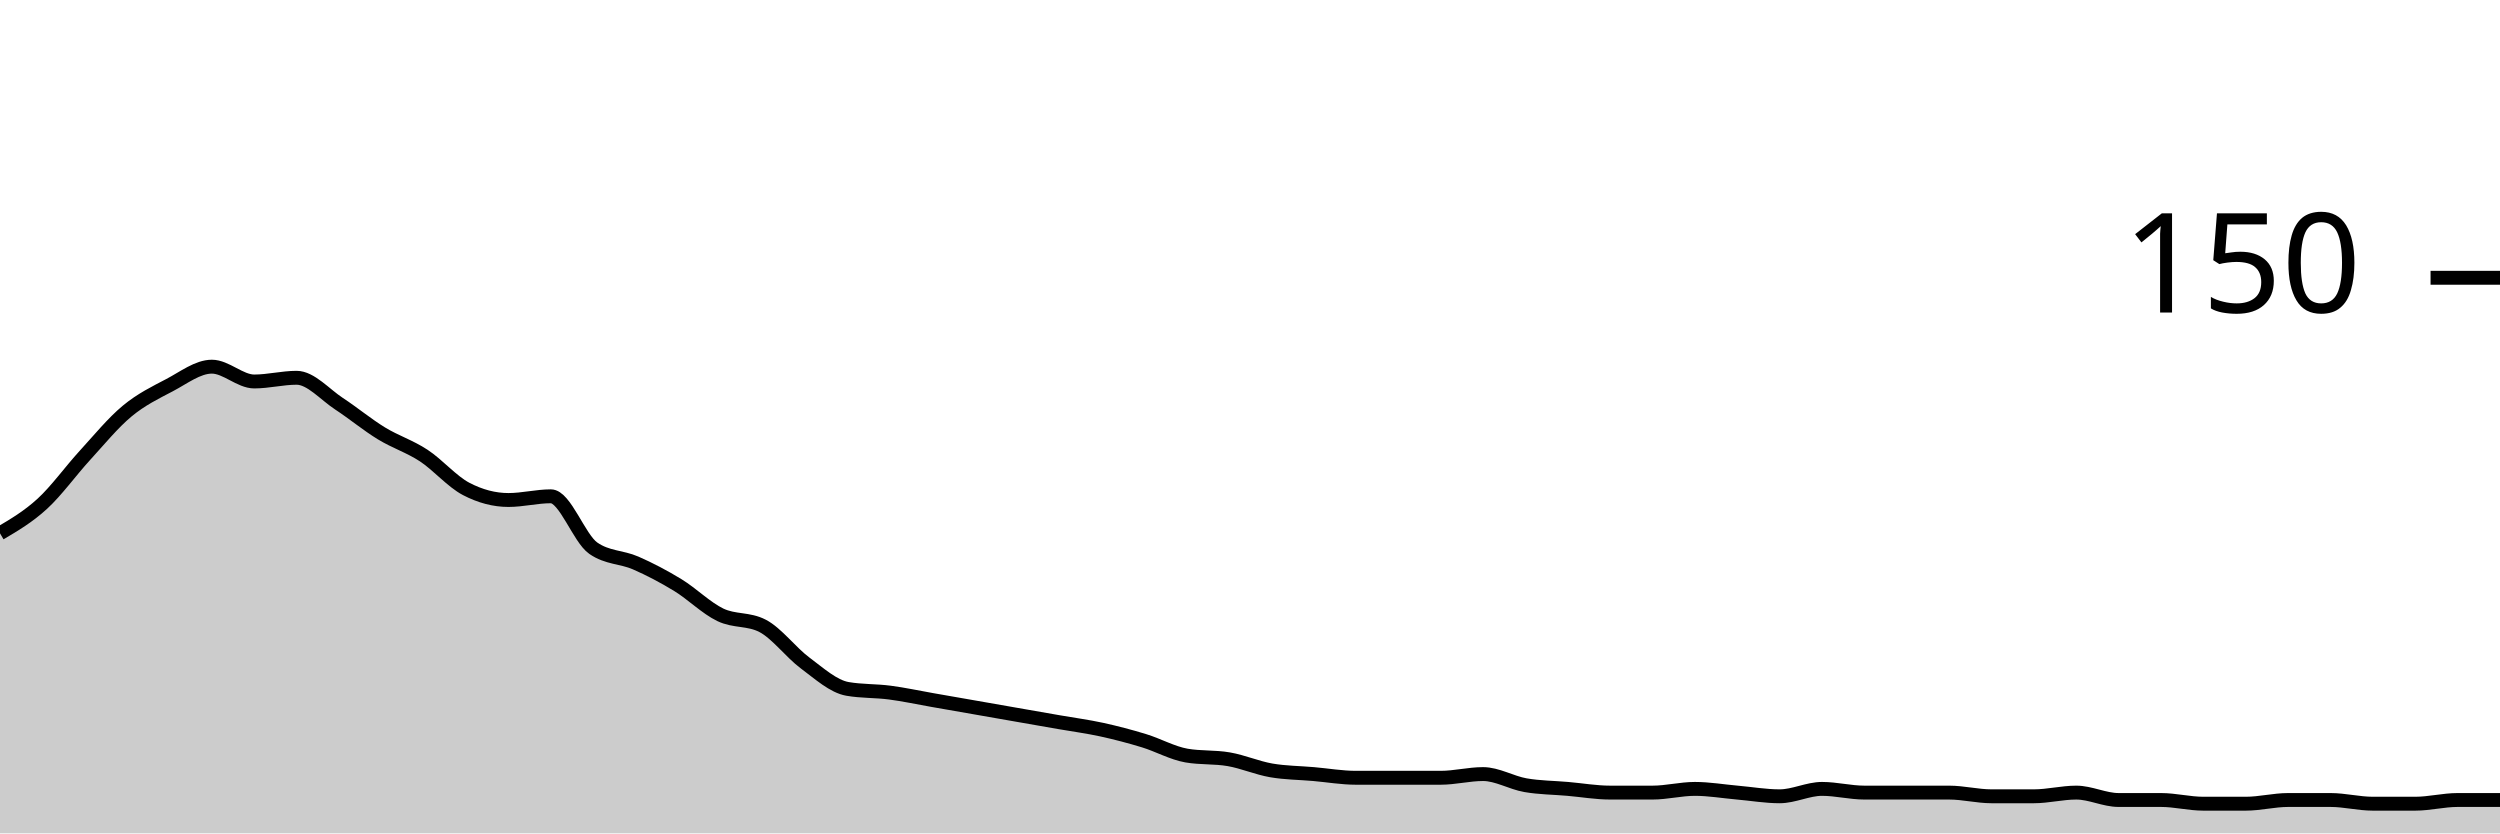
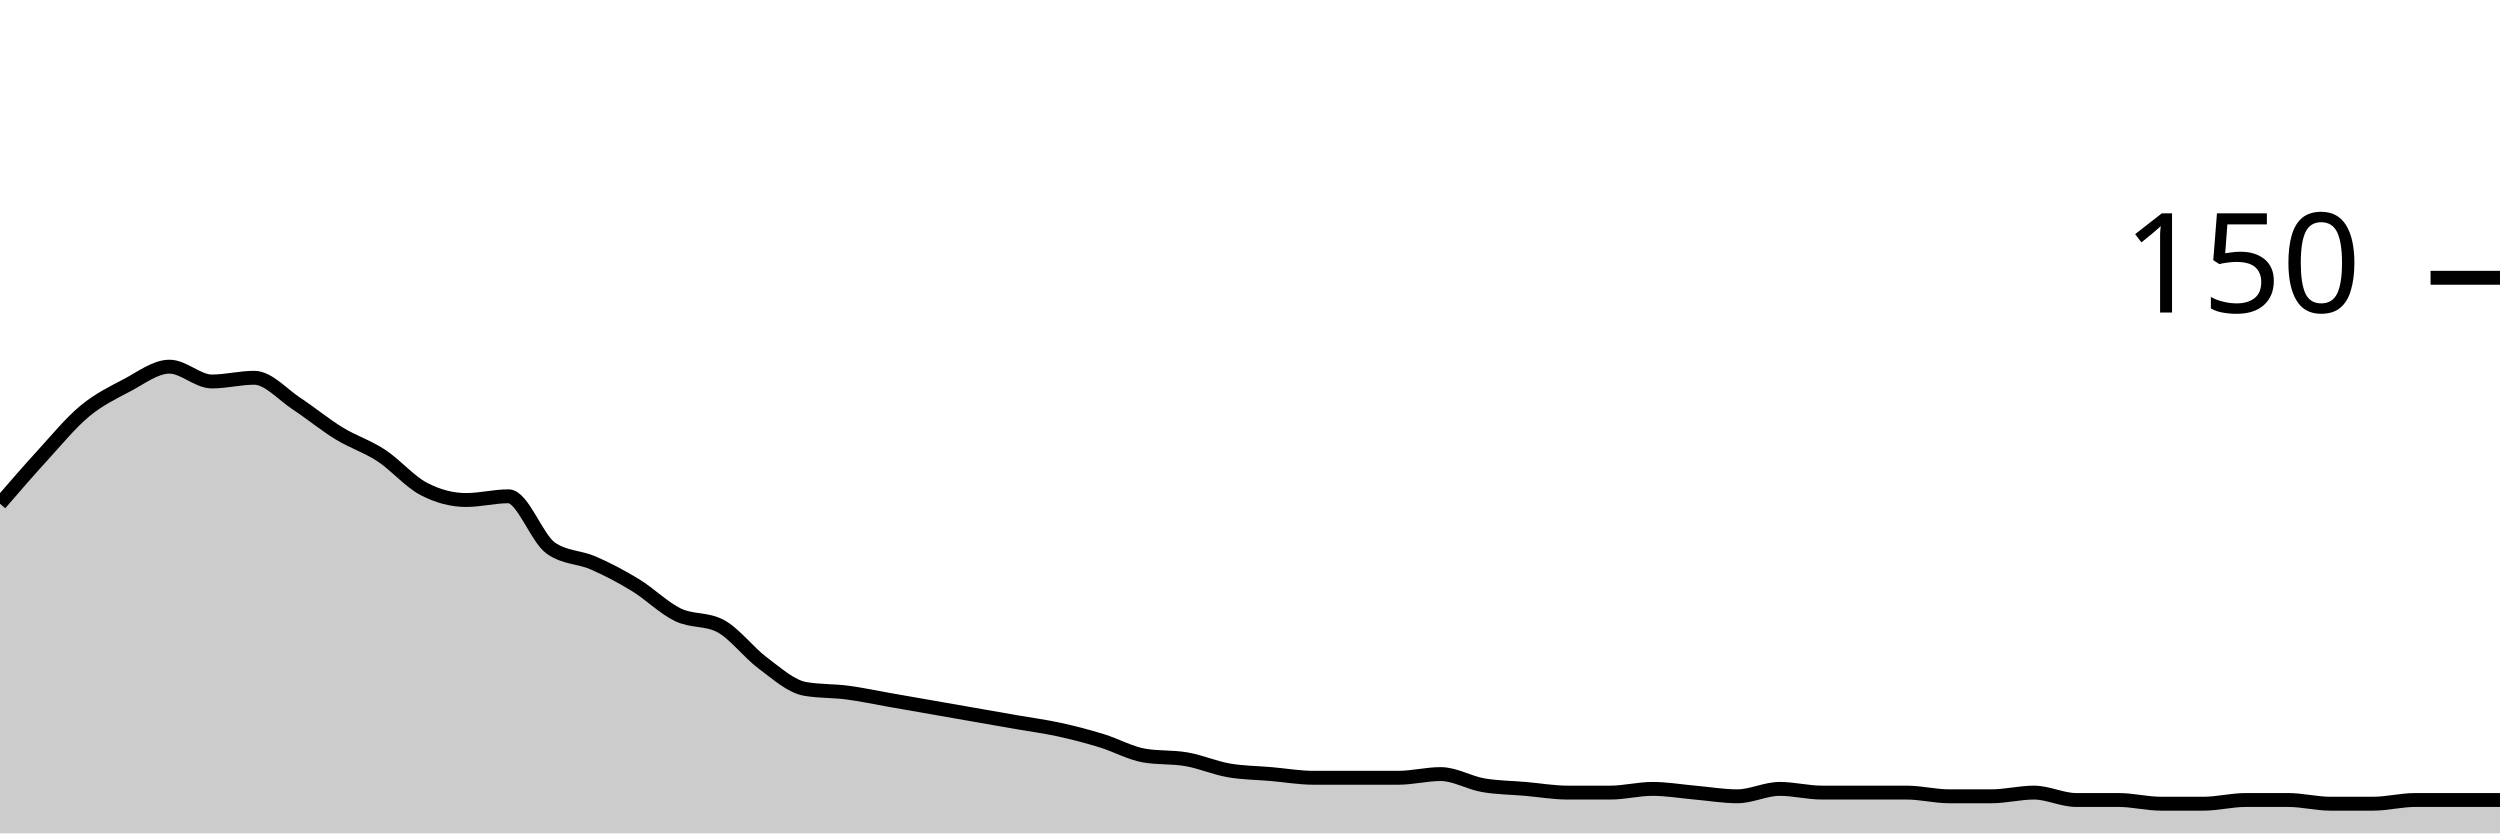
<svg xmlns="http://www.w3.org/2000/svg" viewBox="0 0 180 60">
  <g transform="translate(0,20)">
-     <path class="area" fill="rgba(0, 0, 0, 0.2)" d="M0,18.4C1.017,17.8,2.034,17.2,3.051,16.267C4.068,15.333,5.085,13.911,6.102,12.8C7.119,11.689,8.136,10.444,9.153,9.6C10.169,8.756,11.186,8.267,12.203,7.733C13.22,7.2,14.237,6.4,15.254,6.4C16.271,6.4,17.288,7.467,18.305,7.467C19.322,7.467,20.339,7.2,21.356,7.2C22.373,7.2,23.39,8.4,24.407,9.067C25.424,9.733,26.441,10.578,27.458,11.2C28.475,11.822,29.492,12.133,30.508,12.8C31.525,13.467,32.542,14.667,33.559,15.2C34.576,15.733,35.593,16,36.61,16C37.627,16,38.644,15.733,39.661,15.733C40.678,15.733,41.695,18.756,42.712,19.467C43.729,20.178,44.746,20.089,45.763,20.533C46.78,20.978,47.797,21.511,48.814,22.133C49.831,22.756,50.847,23.778,51.864,24.267C52.881,24.756,53.898,24.533,54.915,25.067C55.932,25.6,56.949,26.978,57.966,27.733C58.983,28.489,60,29.422,61.017,29.6C62.034,29.778,63.051,29.733,64.068,29.867C65.085,30,66.102,30.222,67.119,30.4C68.136,30.578,69.153,30.756,70.169,30.933C71.186,31.111,72.203,31.289,73.22,31.467C74.237,31.644,75.254,31.822,76.271,32C77.288,32.178,78.305,32.311,79.322,32.533C80.339,32.756,81.356,33.022,82.373,33.333C83.39,33.644,84.407,34.222,85.424,34.4C86.441,34.578,87.458,34.489,88.475,34.667C89.492,34.844,90.508,35.289,91.525,35.467C92.542,35.644,93.559,35.644,94.576,35.733C95.593,35.822,96.61,36,97.627,36C98.644,36,99.661,36,100.678,36C101.695,36,102.712,36,103.729,36C104.746,36,105.763,35.733,106.78,35.733C107.797,35.733,108.814,36.356,109.831,36.533C110.847,36.711,111.864,36.711,112.881,36.8C113.898,36.889,114.915,37.067,115.932,37.067C116.949,37.067,117.966,37.067,118.983,37.067C120,37.067,121.017,36.8,122.034,36.8C123.051,36.8,124.068,36.978,125.085,37.067C126.102,37.156,127.119,37.333,128.136,37.333C129.153,37.333,130.169,36.8,131.186,36.8C132.203,36.8,133.22,37.067,134.237,37.067C135.254,37.067,136.271,37.067,137.288,37.067C138.305,37.067,139.322,37.067,140.339,37.067C141.356,37.067,142.373,37.333,143.39,37.333C144.407,37.333,145.424,37.333,146.441,37.333C147.458,37.333,148.475,37.067,149.492,37.067C150.508,37.067,151.525,37.6,152.542,37.6C153.559,37.6,154.576,37.6,155.593,37.6C156.61,37.6,157.627,37.867,158.644,37.867C159.661,37.867,160.678,37.867,161.695,37.867C162.712,37.867,163.729,37.6,164.746,37.6C165.763,37.6,166.78,37.6,167.797,37.6C168.814,37.6,169.831,37.867,170.847,37.867C171.864,37.867,172.881,37.867,173.898,37.867C174.915,37.867,175.932,37.6,176.949,37.6C177.966,37.6,178.983,37.6,180,37.6L180,40C178.983,40,177.966,40,176.949,40C175.932,40,174.915,40,173.898,40C172.881,40,171.864,40,170.847,40C169.831,40,168.814,40,167.797,40C166.78,40,165.763,40,164.746,40C163.729,40,162.712,40,161.695,40C160.678,40,159.661,40,158.644,40C157.627,40,156.61,40,155.593,40C154.576,40,153.559,40,152.542,40C151.525,40,150.508,40,149.492,40C148.475,40,147.458,40,146.441,40C145.424,40,144.407,40,143.39,40C142.373,40,141.356,40,140.339,40C139.322,40,138.305,40,137.288,40C136.271,40,135.254,40,134.237,40C133.22,40,132.203,40,131.186,40C130.169,40,129.153,40,128.136,40C127.119,40,126.102,40,125.085,40C124.068,40,123.051,40,122.034,40C121.017,40,120,40,118.983,40C117.966,40,116.949,40,115.932,40C114.915,40,113.898,40,112.881,40C111.864,40,110.847,40,109.831,40C108.814,40,107.797,40,106.78,40C105.763,40,104.746,40,103.729,40C102.712,40,101.695,40,100.678,40C99.661,40,98.644,40,97.627,40C96.61,40,95.593,40,94.576,40C93.559,40,92.542,40,91.525,40C90.508,40,89.492,40,88.475,40C87.458,40,86.441,40,85.424,40C84.407,40,83.39,40,82.373,40C81.356,40,80.339,40,79.322,40C78.305,40,77.288,40,76.271,40C75.254,40,74.237,40,73.22,40C72.203,40,71.186,40,70.169,40C69.153,40,68.136,40,67.119,40C66.102,40,65.085,40,64.068,40C63.051,40,62.034,40,61.017,40C60,40,58.983,40,57.966,40C56.949,40,55.932,40,54.915,40C53.898,40,52.881,40,51.864,40C50.847,40,49.831,40,48.814,40C47.797,40,46.78,40,45.763,40C44.746,40,43.729,40,42.712,40C41.695,40,40.678,40,39.661,40C38.644,40,37.627,40,36.61,40C35.593,40,34.576,40,33.559,40C32.542,40,31.525,40,30.508,40C29.492,40,28.475,40,27.458,40C26.441,40,25.424,40,24.407,40C23.39,40,22.373,40,21.356,40C20.339,40,19.322,40,18.305,40C17.288,40,16.271,40,15.254,40C14.237,40,13.22,40,12.203,40C11.186,40,10.169,40,9.153,40C8.136,40,7.119,40,6.102,40C5.085,40,4.068,40,3.051,40C2.034,40,1.017,40,0,40Z" />
-     <path class="line" stroke="black" fill="none" d="M0,18.4C1.017,17.8,2.034,17.2,3.051,16.267C4.068,15.333,5.085,13.911,6.102,12.8C7.119,11.689,8.136,10.444,9.153,9.6C10.169,8.756,11.186,8.267,12.203,7.733C13.22,7.2,14.237,6.4,15.254,6.4C16.271,6.4,17.288,7.467,18.305,7.467C19.322,7.467,20.339,7.2,21.356,7.2C22.373,7.2,23.39,8.4,24.407,9.067C25.424,9.733,26.441,10.578,27.458,11.2C28.475,11.822,29.492,12.133,30.508,12.8C31.525,13.467,32.542,14.667,33.559,15.2C34.576,15.733,35.593,16,36.61,16C37.627,16,38.644,15.733,39.661,15.733C40.678,15.733,41.695,18.756,42.712,19.467C43.729,20.178,44.746,20.089,45.763,20.533C46.78,20.978,47.797,21.511,48.814,22.133C49.831,22.756,50.847,23.778,51.864,24.267C52.881,24.756,53.898,24.533,54.915,25.067C55.932,25.6,56.949,26.978,57.966,27.733C58.983,28.489,60,29.422,61.017,29.6C62.034,29.778,63.051,29.733,64.068,29.867C65.085,30,66.102,30.222,67.119,30.4C68.136,30.578,69.153,30.756,70.169,30.933C71.186,31.111,72.203,31.289,73.22,31.467C74.237,31.644,75.254,31.822,76.271,32C77.288,32.178,78.305,32.311,79.322,32.533C80.339,32.756,81.356,33.022,82.373,33.333C83.39,33.644,84.407,34.222,85.424,34.4C86.441,34.578,87.458,34.489,88.475,34.667C89.492,34.844,90.508,35.289,91.525,35.467C92.542,35.644,93.559,35.644,94.576,35.733C95.593,35.822,96.61,36,97.627,36C98.644,36,99.661,36,100.678,36C101.695,36,102.712,36,103.729,36C104.746,36,105.763,35.733,106.78,35.733C107.797,35.733,108.814,36.356,109.831,36.533C110.847,36.711,111.864,36.711,112.881,36.8C113.898,36.889,114.915,37.067,115.932,37.067C116.949,37.067,117.966,37.067,118.983,37.067C120,37.067,121.017,36.8,122.034,36.8C123.051,36.8,124.068,36.978,125.085,37.067C126.102,37.156,127.119,37.333,128.136,37.333C129.153,37.333,130.169,36.8,131.186,36.8C132.203,36.8,133.22,37.067,134.237,37.067C135.254,37.067,136.271,37.067,137.288,37.067C138.305,37.067,139.322,37.067,140.339,37.067C141.356,37.067,142.373,37.333,143.39,37.333C144.407,37.333,145.424,37.333,146.441,37.333C147.458,37.333,148.475,37.067,149.492,37.067C150.508,37.067,151.525,37.6,152.542,37.6C153.559,37.6,154.576,37.6,155.593,37.6C156.61,37.6,157.627,37.867,158.644,37.867C159.661,37.867,160.678,37.867,161.695,37.867C162.712,37.867,163.729,37.6,164.746,37.6C165.763,37.6,166.78,37.6,167.797,37.6C168.814,37.6,169.831,37.867,170.847,37.867C171.864,37.867,172.881,37.867,173.898,37.867C174.915,37.867,175.932,37.6,176.949,37.6C177.966,37.6,178.983,37.6,180,37.6" />
+     <path class="area" fill="rgba(0, 0, 0, 0.2)" d="M0,16.267C1.017,15.089,2.034,13.911,3.051,12.8C4.068,11.689,5.085,10.444,6.102,9.6C7.119,8.756,8.136,8.267,9.153,7.733C10.169,7.2,11.186,6.4,12.203,6.4C13.22,6.4,14.237,7.467,15.254,7.467C16.271,7.467,17.288,7.2,18.305,7.2C19.322,7.2,20.339,8.4,21.356,9.067C22.373,9.733,23.39,10.578,24.407,11.2C25.424,11.822,26.441,12.133,27.458,12.8C28.475,13.467,29.492,14.667,30.508,15.2C31.525,15.733,32.542,16,33.559,16C34.576,16,35.593,15.733,36.61,15.733C37.627,15.733,38.644,18.756,39.661,19.467C40.678,20.178,41.695,20.089,42.712,20.533C43.729,20.978,44.746,21.511,45.763,22.133C46.78,22.756,47.797,23.778,48.814,24.267C49.831,24.756,50.847,24.533,51.864,25.067C52.881,25.6,53.898,26.978,54.915,27.733C55.932,28.489,56.949,29.422,57.966,29.6C58.983,29.778,60,29.733,61.017,29.867C62.034,30,63.051,30.222,64.068,30.4C65.085,30.578,66.102,30.756,67.119,30.933C68.136,31.111,69.153,31.289,70.169,31.467C71.186,31.644,72.203,31.822,73.22,32C74.237,32.178,75.254,32.311,76.271,32.533C77.288,32.756,78.305,33.022,79.322,33.333C80.339,33.644,81.356,34.222,82.373,34.4C83.39,34.578,84.407,34.489,85.424,34.667C86.441,34.844,87.458,35.289,88.475,35.467C89.492,35.644,90.508,35.644,91.525,35.733C92.542,35.822,93.559,36,94.576,36C95.593,36,96.61,36,97.627,36C98.644,36,99.661,36,100.678,36C101.695,36,102.712,35.733,103.729,35.733C104.746,35.733,105.763,36.356,106.78,36.533C107.797,36.711,108.814,36.711,109.831,36.8C110.847,36.889,111.864,37.067,112.881,37.067C113.898,37.067,114.915,37.067,115.932,37.067C116.949,37.067,117.966,36.8,118.983,36.8C120,36.8,121.017,36.978,122.034,37.067C123.051,37.156,124.068,37.333,125.085,37.333C126.102,37.333,127.119,36.8,128.136,36.8C129.153,36.8,130.169,37.067,131.186,37.067C132.203,37.067,133.22,37.067,134.237,37.067C135.254,37.067,136.271,37.067,137.288,37.067C138.305,37.067,139.322,37.333,140.339,37.333C141.356,37.333,142.373,37.333,143.39,37.333C144.407,37.333,145.424,37.067,146.441,37.067C147.458,37.067,148.475,37.6,149.492,37.6C150.508,37.6,151.525,37.6,152.542,37.6C153.559,37.6,154.576,37.867,155.593,37.867C156.61,37.867,157.627,37.867,158.644,37.867C159.661,37.867,160.678,37.6,161.695,37.6C162.712,37.6,163.729,37.6,164.746,37.6C165.763,37.6,166.78,37.867,167.797,37.867C168.814,37.867,169.831,37.867,170.847,37.867C171.864,37.867,172.881,37.6,173.898,37.6C174.915,37.6,175.932,37.6,176.949,37.6C177.966,37.6,178.983,37.6,180,37.6L180,40C178.983,40,177.966,40,176.949,40C175.932,40,174.915,40,173.898,40C172.881,40,171.864,40,170.847,40C169.831,40,168.814,40,167.797,40C166.78,40,165.763,40,164.746,40C163.729,40,162.712,40,161.695,40C160.678,40,159.661,40,158.644,40C157.627,40,156.61,40,155.593,40C154.576,40,153.559,40,152.542,40C151.525,40,150.508,40,149.492,40C148.475,40,147.458,40,146.441,40C145.424,40,144.407,40,143.39,40C142.373,40,141.356,40,140.339,40C139.322,40,138.305,40,137.288,40C136.271,40,135.254,40,134.237,40C133.22,40,132.203,40,131.186,40C130.169,40,129.153,40,128.136,40C127.119,40,126.102,40,125.085,40C124.068,40,123.051,40,122.034,40C121.017,40,120,40,118.983,40C117.966,40,116.949,40,115.932,40C114.915,40,113.898,40,112.881,40C111.864,40,110.847,40,109.831,40C108.814,40,107.797,40,106.78,40C105.763,40,104.746,40,103.729,40C102.712,40,101.695,40,100.678,40C99.661,40,98.644,40,97.627,40C96.61,40,95.593,40,94.576,40C93.559,40,92.542,40,91.525,40C90.508,40,89.492,40,88.475,40C87.458,40,86.441,40,85.424,40C84.407,40,83.39,40,82.373,40C81.356,40,80.339,40,79.322,40C78.305,40,77.288,40,76.271,40C75.254,40,74.237,40,73.22,40C72.203,40,71.186,40,70.169,40C69.153,40,68.136,40,67.119,40C66.102,40,65.085,40,64.068,40C63.051,40,62.034,40,61.017,40C60,40,58.983,40,57.966,40C56.949,40,55.932,40,54.915,40C53.898,40,52.881,40,51.864,40C50.847,40,49.831,40,48.814,40C47.797,40,46.78,40,45.763,40C44.746,40,43.729,40,42.712,40C41.695,40,40.678,40,39.661,40C38.644,40,37.627,40,36.61,40C35.593,40,34.576,40,33.559,40C32.542,40,31.525,40,30.508,40C29.492,40,28.475,40,27.458,40C26.441,40,25.424,40,24.407,40C23.39,40,22.373,40,21.356,40C20.339,40,19.322,40,18.305,40C17.288,40,16.271,40,15.254,40C14.237,40,13.22,40,12.203,40C11.186,40,10.169,40,9.153,40C8.136,40,7.119,40,6.102,40C5.085,40,4.068,40,3.051,40C2.034,40,1.017,40,0,40Z" />
+     <path class="line" stroke="black" fill="none" d="M0,16.267C1.017,15.089,2.034,13.911,3.051,12.8C4.068,11.689,5.085,10.444,6.102,9.6C7.119,8.756,8.136,8.267,9.153,7.733C10.169,7.2,11.186,6.4,12.203,6.4C13.22,6.4,14.237,7.467,15.254,7.467C16.271,7.467,17.288,7.2,18.305,7.2C19.322,7.2,20.339,8.4,21.356,9.067C22.373,9.733,23.39,10.578,24.407,11.2C25.424,11.822,26.441,12.133,27.458,12.8C28.475,13.467,29.492,14.667,30.508,15.2C31.525,15.733,32.542,16,33.559,16C34.576,16,35.593,15.733,36.61,15.733C37.627,15.733,38.644,18.756,39.661,19.467C40.678,20.178,41.695,20.089,42.712,20.533C43.729,20.978,44.746,21.511,45.763,22.133C46.78,22.756,47.797,23.778,48.814,24.267C49.831,24.756,50.847,24.533,51.864,25.067C52.881,25.6,53.898,26.978,54.915,27.733C55.932,28.489,56.949,29.422,57.966,29.6C58.983,29.778,60,29.733,61.017,29.867C62.034,30,63.051,30.222,64.068,30.4C65.085,30.578,66.102,30.756,67.119,30.933C68.136,31.111,69.153,31.289,70.169,31.467C71.186,31.644,72.203,31.822,73.22,32C74.237,32.178,75.254,32.311,76.271,32.533C77.288,32.756,78.305,33.022,79.322,33.333C80.339,33.644,81.356,34.222,82.373,34.4C83.39,34.578,84.407,34.489,85.424,34.667C86.441,34.844,87.458,35.289,88.475,35.467C89.492,35.644,90.508,35.644,91.525,35.733C92.542,35.822,93.559,36,94.576,36C95.593,36,96.61,36,97.627,36C98.644,36,99.661,36,100.678,36C101.695,36,102.712,35.733,103.729,35.733C104.746,35.733,105.763,36.356,106.78,36.533C107.797,36.711,108.814,36.711,109.831,36.8C110.847,36.889,111.864,37.067,112.881,37.067C113.898,37.067,114.915,37.067,115.932,37.067C116.949,37.067,117.966,36.8,118.983,36.8C120,36.8,121.017,36.978,122.034,37.067C123.051,37.156,124.068,37.333,125.085,37.333C126.102,37.333,127.119,36.8,128.136,36.8C129.153,36.8,130.169,37.067,131.186,37.067C132.203,37.067,133.22,37.067,134.237,37.067C135.254,37.067,136.271,37.067,137.288,37.067C138.305,37.067,139.322,37.333,140.339,37.333C141.356,37.333,142.373,37.333,143.39,37.333C144.407,37.333,145.424,37.067,146.441,37.067C147.458,37.067,148.475,37.6,149.492,37.6C150.508,37.6,151.525,37.6,152.542,37.6C153.559,37.6,154.576,37.867,155.593,37.867C156.61,37.867,157.627,37.867,158.644,37.867C159.661,37.867,160.678,37.6,161.695,37.6C162.712,37.6,163.729,37.6,164.746,37.6C165.763,37.6,166.78,37.867,167.797,37.867C168.814,37.867,169.831,37.867,170.847,37.867C171.864,37.867,172.881,37.6,173.898,37.6C174.915,37.6,175.932,37.6,176.949,37.6C177.966,37.6,178.983,37.6,180,37.6" />
    <path class="axis-ceiling" stroke-width="1" stroke="black" fill="none" d="M175,0L180,0" />
    <text class="axis-ceiling-label" font-family="sans-serif" text-anchor="end" font-size="10px" x="170" y="2.5">150</text>
  </g>
</svg>
